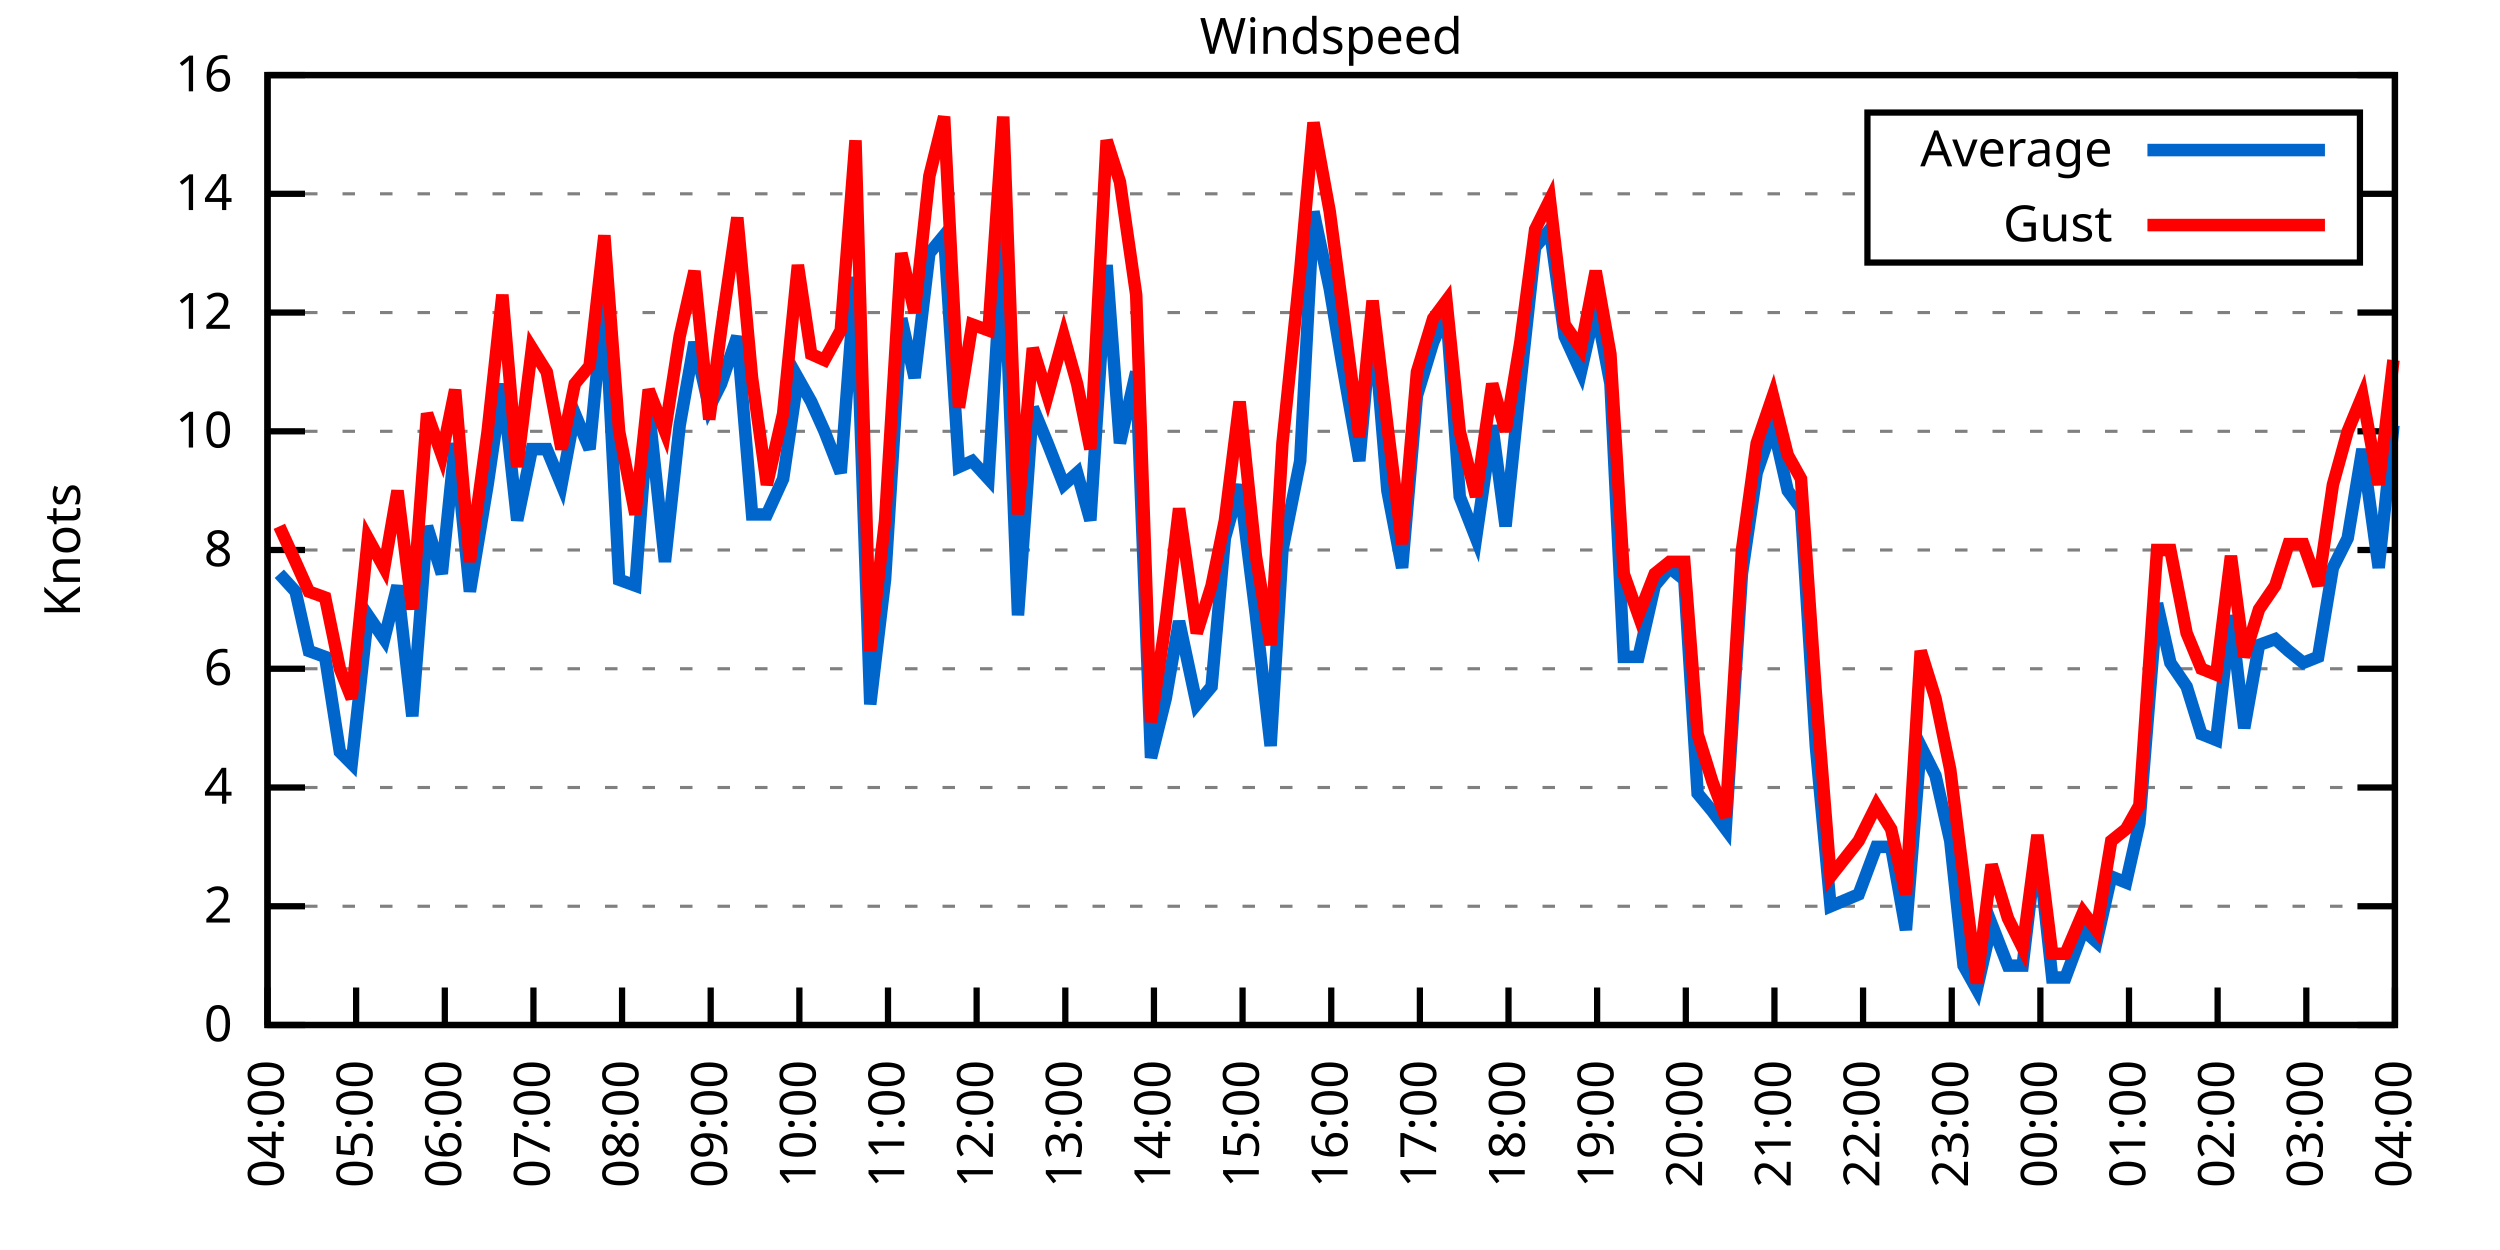
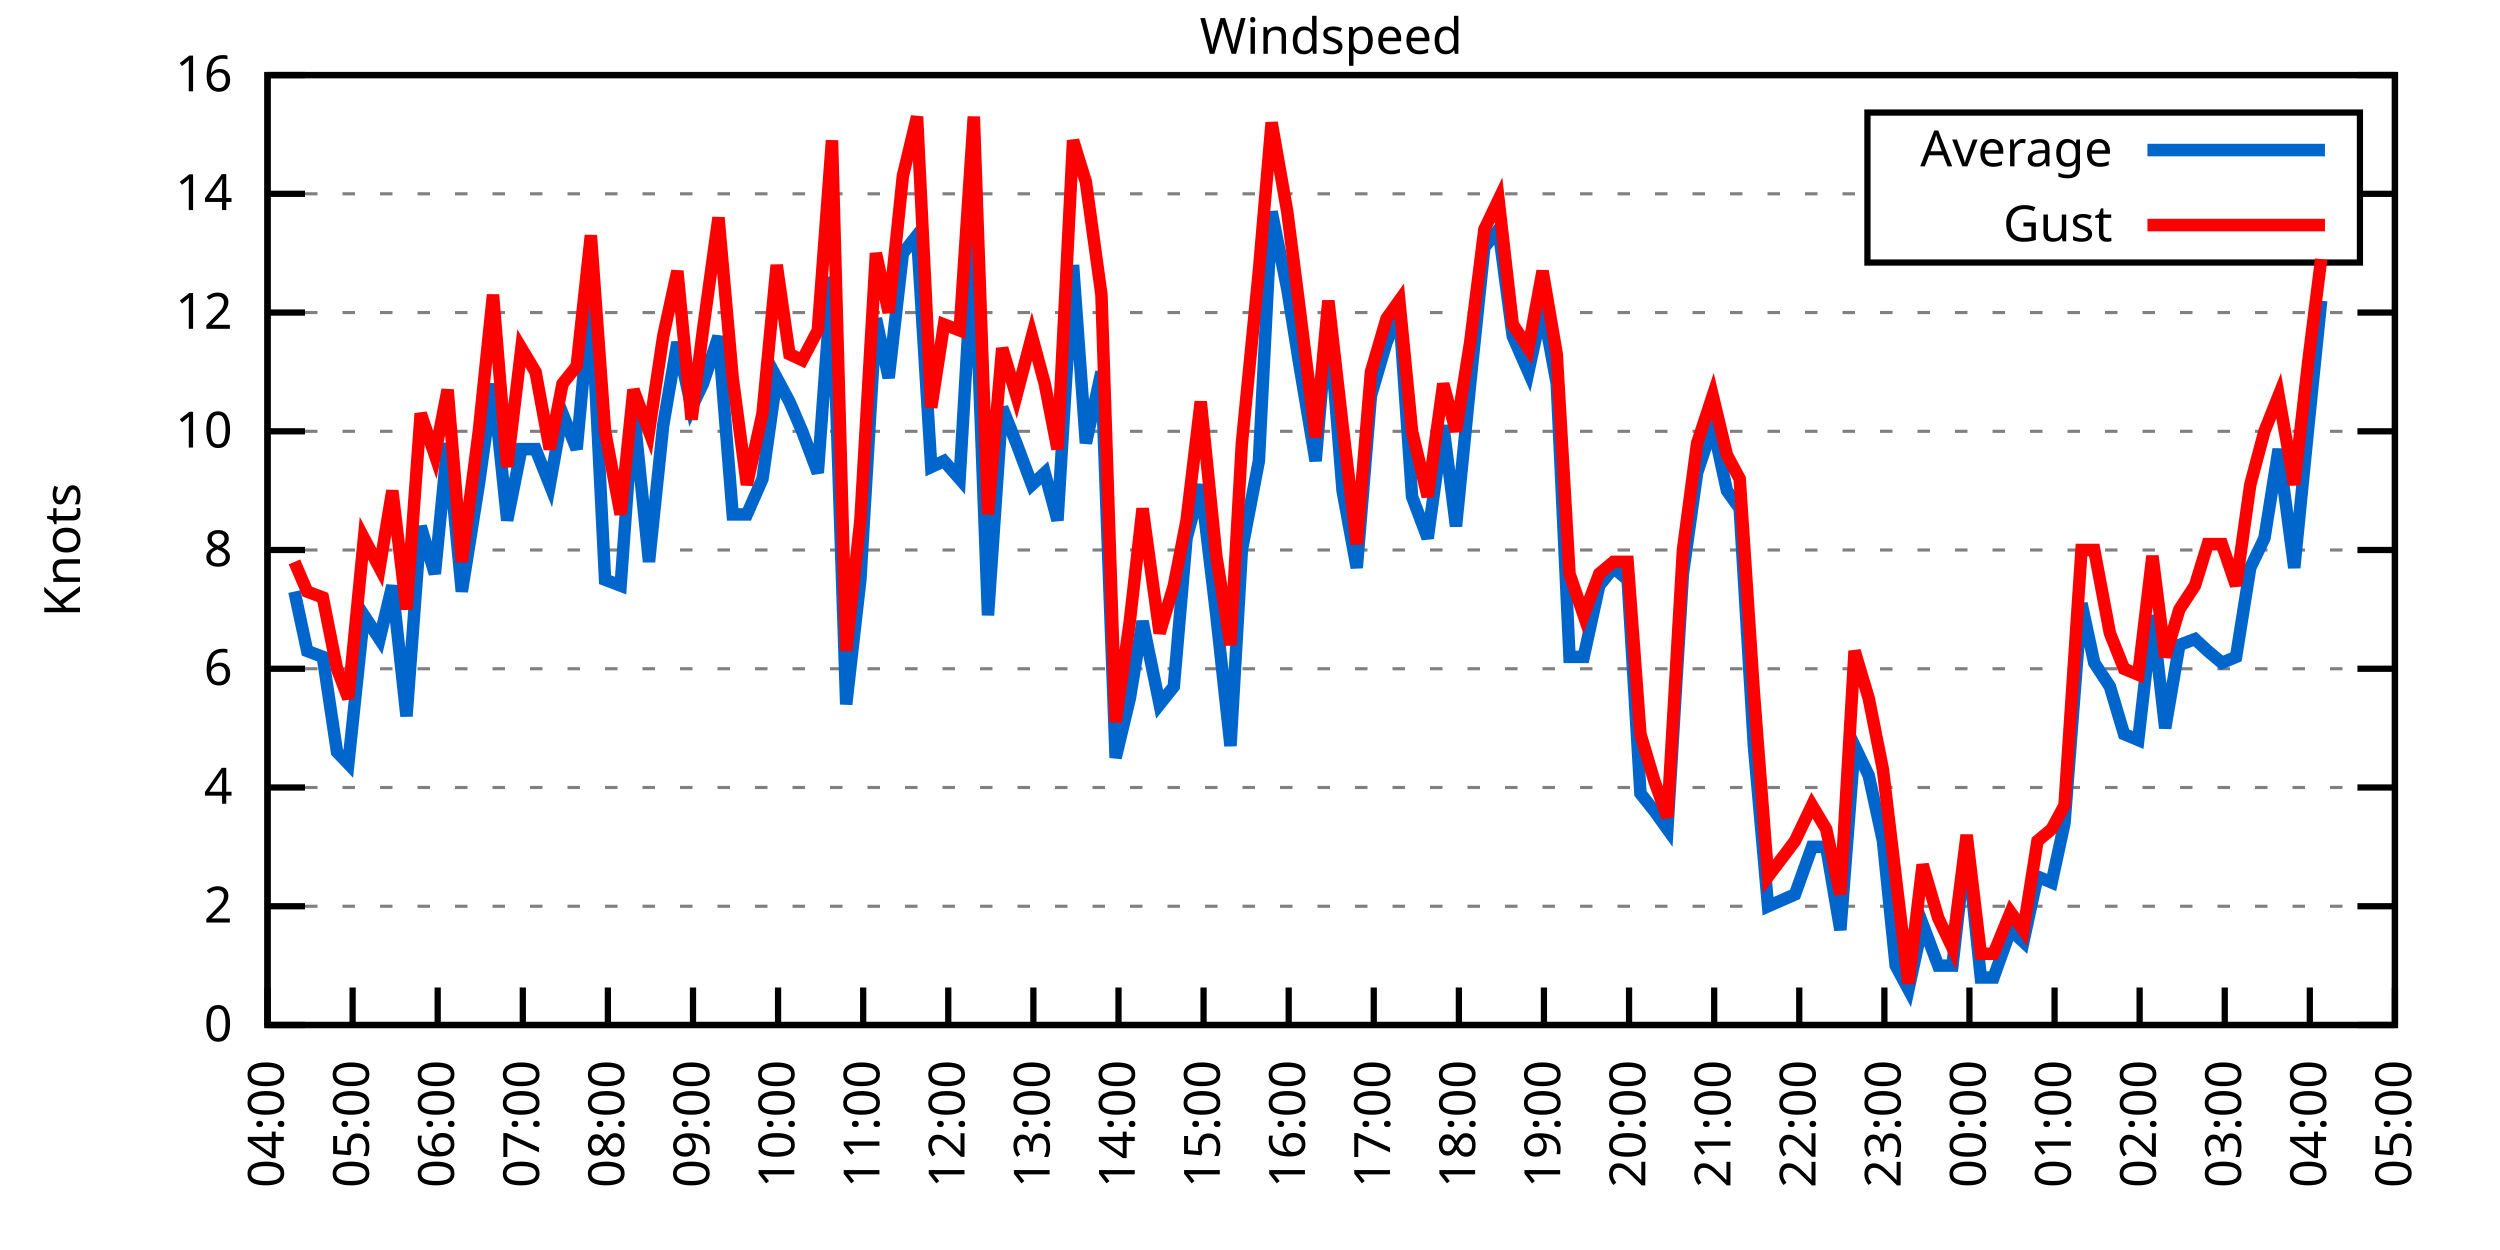
<svg xmlns="http://www.w3.org/2000/svg" xmlns:xlink="http://www.w3.org/1999/xlink" width="400" height="200" viewBox="0 0 400 200">
  <g id="gnuplot_canvas">
    <rect x="0" y="0" width="400" height="200" fill="none" />
    <defs>
      <circle id="gpDot" r="0.5" stroke-width="0.5" stroke="currentColor" />
      <path id="gpPt0" stroke-width="0.333" stroke="currentColor" d="M-1,0 h2 M0,-1 v2" />
      <path id="gpPt1" stroke-width="0.333" stroke="currentColor" d="M-1,-1 L1,1 M1,-1 L-1,1" />
      <path id="gpPt2" stroke-width="0.333" stroke="currentColor" d="M-1,0 L1,0 M0,-1 L0,1 M-1,-1 L1,1 M-1,1 L1,-1" />
      <rect id="gpPt3" stroke-width="0.333" stroke="currentColor" x="-1" y="-1" width="2" height="2" />
      <rect id="gpPt4" stroke-width="0.333" stroke="currentColor" fill="currentColor" x="-1" y="-1" width="2" height="2" />
      <circle id="gpPt5" stroke-width="0.333" stroke="currentColor" cx="0" cy="0" r="1" />
      <use xlink:href="#gpPt5" id="gpPt6" fill="currentColor" stroke="none" />
      <path id="gpPt7" stroke-width="0.333" stroke="currentColor" d="M0,-1.33 L-1.33,0.67 L1.33,0.67 z" />
      <use xlink:href="#gpPt7" id="gpPt8" fill="currentColor" stroke="none" />
      <use xlink:href="#gpPt7" id="gpPt9" stroke="currentColor" transform="rotate(180)" />
      <use xlink:href="#gpPt9" id="gpPt10" fill="currentColor" stroke="none" />
      <use xlink:href="#gpPt3" id="gpPt11" stroke="currentColor" transform="rotate(45)" />
      <use xlink:href="#gpPt11" id="gpPt12" fill="currentColor" stroke="none" />
      <path id="gpPt13" stroke-width="0.333" stroke="currentColor" d="M0,1.330 L1.265,0.411 L0.782,-1.067 L-0.782,-1.076 L-1.265,0.411 z" />
      <use xlink:href="#gpPt13" id="gpPt14" fill="currentColor" stroke="none" />
      <filter id="textbox" filterUnits="objectBoundingBox" x="0" y="0" height="1" width="1">
        <feFlood flood-color="white" flood-opacity="1" result="bgnd" />
        <feComposite in="SourceGraphic" in2="bgnd" operator="atop" />
      </filter>
      <filter id="greybox" filterUnits="objectBoundingBox" x="0" y="0" height="1" width="1">
        <feFlood flood-color="lightgrey" flood-opacity="1" result="grey" />
        <feComposite in="SourceGraphic" in2="grey" operator="atop" />
      </filter>
    </defs>
    <g fill="none" color="white" stroke="currentColor" stroke-width="1.00" stroke-linecap="butt" stroke-linejoin="miter">
</g>
    <g fill="none" color="black" stroke="currentColor" stroke-width="1.00" stroke-linecap="butt" stroke-linejoin="miter">
      <g stroke="none" shape-rendering="crispEdges">
        <polygon fill="rgb(255, 255, 255)" points="42.80,164.00 383.18,164.00 383.18,12.02 42.80,12.02 " />
      </g>
    </g>
    <g fill="none" color="black" stroke="currentColor" stroke-width="1.00" stroke-linecap="butt" stroke-linejoin="miter">
</g>
    <g fill="none" color="black" stroke="black" stroke-width="0.50" stroke-linecap="butt" stroke-linejoin="miter">
</g>
    <g fill="none" color="gray" stroke="currentColor" stroke-width="0.50" stroke-linecap="butt" stroke-linejoin="miter">
      <path stroke="gray" stroke-dasharray="2,4" class="gridline" d="M42.80,164.00 L383.19,164.00  " />
    </g>
    <g fill="none" color="gray" stroke="gray" stroke-width="1.00" stroke-linecap="butt" stroke-linejoin="miter">
</g>
    <g fill="none" color="black" stroke="currentColor" stroke-width="1.00" stroke-linecap="butt" stroke-linejoin="miter">
      <path stroke="black" d="M42.80,164.00 L48.80,164.00 M383.19,164.00 L377.19,164.00  " />
      <g transform="translate(37.20,166.60)" stroke="none" fill="black" font-family="Sans" font-size="8.00" text-anchor="end">
        <text>
          <tspan font-family="Sans"> 0</tspan>
        </text>
      </g>
    </g>
    <g fill="none" color="black" stroke="currentColor" stroke-width="1.00" stroke-linecap="butt" stroke-linejoin="miter">
</g>
    <g fill="none" color="black" stroke="black" stroke-width="0.50" stroke-linecap="butt" stroke-linejoin="miter">
</g>
    <g fill="none" color="gray" stroke="currentColor" stroke-width="0.50" stroke-linecap="butt" stroke-linejoin="miter">
      <path stroke="gray" stroke-dasharray="2,4" class="gridline" d="M42.80,145.00 L383.19,145.00  " />
    </g>
    <g fill="none" color="gray" stroke="gray" stroke-width="1.00" stroke-linecap="butt" stroke-linejoin="miter">
</g>
    <g fill="none" color="black" stroke="currentColor" stroke-width="1.00" stroke-linecap="butt" stroke-linejoin="miter">
      <path stroke="black" d="M42.80,145.00 L48.80,145.00 M383.19,145.00 L377.19,145.00  " />
      <g transform="translate(37.20,147.60)" stroke="none" fill="black" font-family="Sans" font-size="8.00" text-anchor="end">
        <text>
          <tspan font-family="Sans"> 2</tspan>
        </text>
      </g>
    </g>
    <g fill="none" color="black" stroke="currentColor" stroke-width="1.00" stroke-linecap="butt" stroke-linejoin="miter">
</g>
    <g fill="none" color="black" stroke="black" stroke-width="0.50" stroke-linecap="butt" stroke-linejoin="miter">
</g>
    <g fill="none" color="gray" stroke="currentColor" stroke-width="0.50" stroke-linecap="butt" stroke-linejoin="miter">
      <path stroke="gray" stroke-dasharray="2,4" class="gridline" d="M42.80,126.00 L383.19,126.00  " />
    </g>
    <g fill="none" color="gray" stroke="gray" stroke-width="1.00" stroke-linecap="butt" stroke-linejoin="miter">
</g>
    <g fill="none" color="black" stroke="currentColor" stroke-width="1.00" stroke-linecap="butt" stroke-linejoin="miter">
      <path stroke="black" d="M42.80,126.00 L48.80,126.00 M383.19,126.00 L377.19,126.00  " />
      <g transform="translate(37.20,128.60)" stroke="none" fill="black" font-family="Sans" font-size="8.00" text-anchor="end">
        <text>
          <tspan font-family="Sans"> 4</tspan>
        </text>
      </g>
    </g>
    <g fill="none" color="black" stroke="currentColor" stroke-width="1.00" stroke-linecap="butt" stroke-linejoin="miter">
</g>
    <g fill="none" color="black" stroke="black" stroke-width="0.50" stroke-linecap="butt" stroke-linejoin="miter">
</g>
    <g fill="none" color="gray" stroke="currentColor" stroke-width="0.50" stroke-linecap="butt" stroke-linejoin="miter">
      <path stroke="gray" stroke-dasharray="2,4" class="gridline" d="M42.80,107.00 L383.19,107.00  " />
    </g>
    <g fill="none" color="gray" stroke="gray" stroke-width="1.00" stroke-linecap="butt" stroke-linejoin="miter">
</g>
    <g fill="none" color="black" stroke="currentColor" stroke-width="1.00" stroke-linecap="butt" stroke-linejoin="miter">
      <path stroke="black" d="M42.80,107.00 L48.80,107.00 M383.19,107.00 L377.19,107.00  " />
      <g transform="translate(37.20,109.60)" stroke="none" fill="black" font-family="Sans" font-size="8.00" text-anchor="end">
        <text>
          <tspan font-family="Sans"> 6</tspan>
        </text>
      </g>
    </g>
    <g fill="none" color="black" stroke="currentColor" stroke-width="1.00" stroke-linecap="butt" stroke-linejoin="miter">
</g>
    <g fill="none" color="black" stroke="black" stroke-width="0.50" stroke-linecap="butt" stroke-linejoin="miter">
</g>
    <g fill="none" color="gray" stroke="currentColor" stroke-width="0.50" stroke-linecap="butt" stroke-linejoin="miter">
      <path stroke="gray" stroke-dasharray="2,4" class="gridline" d="M42.80,88.00 L383.19,88.00  " />
    </g>
    <g fill="none" color="gray" stroke="gray" stroke-width="1.00" stroke-linecap="butt" stroke-linejoin="miter">
</g>
    <g fill="none" color="black" stroke="currentColor" stroke-width="1.00" stroke-linecap="butt" stroke-linejoin="miter">
      <path stroke="black" d="M42.80,88.00 L48.80,88.00 M383.19,88.00 L377.19,88.00  " />
      <g transform="translate(37.20,90.60)" stroke="none" fill="black" font-family="Sans" font-size="8.00" text-anchor="end">
        <text>
          <tspan font-family="Sans"> 8</tspan>
        </text>
      </g>
    </g>
    <g fill="none" color="black" stroke="currentColor" stroke-width="1.00" stroke-linecap="butt" stroke-linejoin="miter">
</g>
    <g fill="none" color="black" stroke="black" stroke-width="0.50" stroke-linecap="butt" stroke-linejoin="miter">
</g>
    <g fill="none" color="gray" stroke="currentColor" stroke-width="0.50" stroke-linecap="butt" stroke-linejoin="miter">
      <path stroke="gray" stroke-dasharray="2,4" class="gridline" d="M42.80,69.01 L383.19,69.01  " />
    </g>
    <g fill="none" color="gray" stroke="gray" stroke-width="1.00" stroke-linecap="butt" stroke-linejoin="miter">
</g>
    <g fill="none" color="black" stroke="currentColor" stroke-width="1.00" stroke-linecap="butt" stroke-linejoin="miter">
      <path stroke="black" d="M42.80,69.01 L48.80,69.01 M383.19,69.01 L377.19,69.01  " />
      <g transform="translate(37.20,71.61)" stroke="none" fill="black" font-family="Sans" font-size="8.00" text-anchor="end">
        <text>
          <tspan font-family="Sans"> 10</tspan>
        </text>
      </g>
    </g>
    <g fill="none" color="black" stroke="currentColor" stroke-width="1.00" stroke-linecap="butt" stroke-linejoin="miter">
</g>
    <g fill="none" color="black" stroke="black" stroke-width="0.50" stroke-linecap="butt" stroke-linejoin="miter">
</g>
    <g fill="none" color="gray" stroke="currentColor" stroke-width="0.50" stroke-linecap="butt" stroke-linejoin="miter">
      <path stroke="gray" stroke-dasharray="2,4" class="gridline" d="M42.80,50.01 L383.19,50.01  " />
    </g>
    <g fill="none" color="gray" stroke="gray" stroke-width="1.00" stroke-linecap="butt" stroke-linejoin="miter">
</g>
    <g fill="none" color="black" stroke="currentColor" stroke-width="1.00" stroke-linecap="butt" stroke-linejoin="miter">
      <path stroke="black" d="M42.80,50.01 L48.80,50.01 M383.19,50.01 L377.19,50.01  " />
      <g transform="translate(37.20,52.61)" stroke="none" fill="black" font-family="Sans" font-size="8.00" text-anchor="end">
        <text>
          <tspan font-family="Sans"> 12</tspan>
        </text>
      </g>
    </g>
    <g fill="none" color="black" stroke="currentColor" stroke-width="1.00" stroke-linecap="butt" stroke-linejoin="miter">
</g>
    <g fill="none" color="black" stroke="black" stroke-width="0.50" stroke-linecap="butt" stroke-linejoin="miter">
</g>
    <g fill="none" color="gray" stroke="currentColor" stroke-width="0.50" stroke-linecap="butt" stroke-linejoin="miter">
      <path stroke="gray" stroke-dasharray="2,4" class="gridline" d="M42.80,31.01 L298.79,31.01 M377.59,31.01 L383.19,31.01  " />
    </g>
    <g fill="none" color="gray" stroke="gray" stroke-width="1.00" stroke-linecap="butt" stroke-linejoin="miter">
</g>
    <g fill="none" color="black" stroke="currentColor" stroke-width="1.00" stroke-linecap="butt" stroke-linejoin="miter">
      <path stroke="black" d="M42.80,31.01 L48.80,31.01 M383.19,31.01 L377.19,31.01  " />
      <g transform="translate(37.20,33.61)" stroke="none" fill="black" font-family="Sans" font-size="8.00" text-anchor="end">
        <text>
          <tspan font-family="Sans"> 14</tspan>
        </text>
      </g>
    </g>
    <g fill="none" color="black" stroke="currentColor" stroke-width="1.00" stroke-linecap="butt" stroke-linejoin="miter">
</g>
    <g fill="none" color="black" stroke="black" stroke-width="0.50" stroke-linecap="butt" stroke-linejoin="miter">
</g>
    <g fill="none" color="gray" stroke="currentColor" stroke-width="0.50" stroke-linecap="butt" stroke-linejoin="miter">
      <path stroke="gray" stroke-dasharray="2,4" class="gridline" d="M42.80,12.01 L383.19,12.01  " />
    </g>
    <g fill="none" color="gray" stroke="gray" stroke-width="1.00" stroke-linecap="butt" stroke-linejoin="miter">
</g>
    <g fill="none" color="black" stroke="currentColor" stroke-width="1.00" stroke-linecap="butt" stroke-linejoin="miter">
      <path stroke="black" d="M42.80,12.01 L48.80,12.01 M383.19,12.01 L377.19,12.01  " />
      <g transform="translate(37.20,14.61)" stroke="none" fill="black" font-family="Sans" font-size="8.00" text-anchor="end">
        <text>
          <tspan font-family="Sans"> 16</tspan>
        </text>
      </g>
    </g>
    <g fill="none" color="black" stroke="currentColor" stroke-width="1.00" stroke-linecap="butt" stroke-linejoin="miter">
      <path stroke="black" d="M42.80,164.00 L42.80,158.00  " />
      <g transform="translate(45.40,169.60) rotate(270.00)" stroke="none" fill="black" font-family="Sans" font-size="8.00" text-anchor="end">
        <text>
          <tspan font-family="Sans">04:00</tspan>
        </text>
      </g>
    </g>
    <g fill="none" color="black" stroke="currentColor" stroke-width="1.00" stroke-linecap="butt" stroke-linejoin="miter">
-       <path stroke="black" d="M56.98,164.00 L56.98,158.00  " />
-       <g transform="translate(59.58,169.60) rotate(270.00)" stroke="none" fill="black" font-family="Sans" font-size="8.00" text-anchor="end">
+       <path stroke="black" d="M56.42,164.00 L56.42,158.00  " />
+       <g transform="translate(59.02,169.60) rotate(270.00)" stroke="none" fill="black" font-family="Sans" font-size="8.00" text-anchor="end">
        <text>
          <tspan font-family="Sans">05:00</tspan>
        </text>
      </g>
    </g>
    <g fill="none" color="black" stroke="currentColor" stroke-width="1.00" stroke-linecap="butt" stroke-linejoin="miter">
-       <path stroke="black" d="M71.17,164.00 L71.17,158.00  " />
-       <g transform="translate(73.77,169.60) rotate(270.00)" stroke="none" fill="black" font-family="Sans" font-size="8.00" text-anchor="end">
+       <path stroke="black" d="M70.03,164.00 L70.03,158.00  " />
+       <g transform="translate(72.63,169.60) rotate(270.00)" stroke="none" fill="black" font-family="Sans" font-size="8.00" text-anchor="end">
        <text>
          <tspan font-family="Sans">06:00</tspan>
        </text>
      </g>
    </g>
    <g fill="none" color="black" stroke="currentColor" stroke-width="1.00" stroke-linecap="butt" stroke-linejoin="miter">
-       <path stroke="black" d="M85.35,164.00 L85.35,158.00  " />
-       <g transform="translate(87.95,169.60) rotate(270.00)" stroke="none" fill="black" font-family="Sans" font-size="8.00" text-anchor="end">
+       <path stroke="black" d="M83.65,164.00 L83.65,158.00  " />
+       <g transform="translate(86.25,169.60) rotate(270.00)" stroke="none" fill="black" font-family="Sans" font-size="8.00" text-anchor="end">
        <text>
          <tspan font-family="Sans">07:00</tspan>
        </text>
      </g>
    </g>
    <g fill="none" color="black" stroke="currentColor" stroke-width="1.00" stroke-linecap="butt" stroke-linejoin="miter">
-       <path stroke="black" d="M99.53,164.00 L99.53,158.00  " />
-       <g transform="translate(102.13,169.60) rotate(270.00)" stroke="none" fill="black" font-family="Sans" font-size="8.00" text-anchor="end">
+       <path stroke="black" d="M97.26,164.00 L97.26,158.00  " />
+       <g transform="translate(99.86,169.60) rotate(270.00)" stroke="none" fill="black" font-family="Sans" font-size="8.00" text-anchor="end">
        <text>
          <tspan font-family="Sans">08:00</tspan>
        </text>
      </g>
    </g>
    <g fill="none" color="black" stroke="currentColor" stroke-width="1.00" stroke-linecap="butt" stroke-linejoin="miter">
-       <path stroke="black" d="M113.71,164.00 L113.71,158.00  " />
-       <g transform="translate(116.31,169.60) rotate(270.00)" stroke="none" fill="black" font-family="Sans" font-size="8.00" text-anchor="end">
+       <path stroke="black" d="M110.88,164.00 L110.88,158.00  " />
+       <g transform="translate(113.48,169.60) rotate(270.00)" stroke="none" fill="black" font-family="Sans" font-size="8.00" text-anchor="end">
        <text>
          <tspan font-family="Sans">09:00</tspan>
        </text>
      </g>
    </g>
    <g fill="none" color="black" stroke="currentColor" stroke-width="1.00" stroke-linecap="butt" stroke-linejoin="miter">
-       <path stroke="black" d="M127.90,164.00 L127.90,158.00  " />
-       <g transform="translate(130.50,169.60) rotate(270.00)" stroke="none" fill="black" font-family="Sans" font-size="8.00" text-anchor="end">
+       <path stroke="black" d="M124.49,164.00 L124.49,158.00  " />
+       <g transform="translate(127.09,169.60) rotate(270.00)" stroke="none" fill="black" font-family="Sans" font-size="8.00" text-anchor="end">
        <text>
          <tspan font-family="Sans">10:00</tspan>
        </text>
      </g>
    </g>
    <g fill="none" color="black" stroke="currentColor" stroke-width="1.00" stroke-linecap="butt" stroke-linejoin="miter">
-       <path stroke="black" d="M142.08,164.00 L142.08,158.00  " />
-       <g transform="translate(144.68,169.60) rotate(270.00)" stroke="none" fill="black" font-family="Sans" font-size="8.00" text-anchor="end">
+       <path stroke="black" d="M138.11,164.00 L138.11,158.00  " />
+       <g transform="translate(140.71,169.60) rotate(270.00)" stroke="none" fill="black" font-family="Sans" font-size="8.00" text-anchor="end">
        <text>
          <tspan font-family="Sans">11:00</tspan>
        </text>
      </g>
    </g>
    <g fill="none" color="black" stroke="currentColor" stroke-width="1.00" stroke-linecap="butt" stroke-linejoin="miter">
-       <path stroke="black" d="M156.26,164.00 L156.26,158.00  " />
-       <g transform="translate(158.86,169.60) rotate(270.00)" stroke="none" fill="black" font-family="Sans" font-size="8.00" text-anchor="end">
+       <path stroke="black" d="M151.72,164.00 L151.72,158.00  " />
+       <g transform="translate(154.32,169.60) rotate(270.00)" stroke="none" fill="black" font-family="Sans" font-size="8.00" text-anchor="end">
        <text>
          <tspan font-family="Sans">12:00</tspan>
        </text>
      </g>
    </g>
    <g fill="none" color="black" stroke="currentColor" stroke-width="1.00" stroke-linecap="butt" stroke-linejoin="miter">
-       <path stroke="black" d="M170.45,164.00 L170.45,158.00  " />
-       <g transform="translate(173.05,169.60) rotate(270.00)" stroke="none" fill="black" font-family="Sans" font-size="8.00" text-anchor="end">
+       <path stroke="black" d="M165.34,164.00 L165.34,158.00  " />
+       <g transform="translate(167.94,169.60) rotate(270.00)" stroke="none" fill="black" font-family="Sans" font-size="8.00" text-anchor="end">
        <text>
          <tspan font-family="Sans">13:00</tspan>
        </text>
      </g>
    </g>
    <g fill="none" color="black" stroke="currentColor" stroke-width="1.00" stroke-linecap="butt" stroke-linejoin="miter">
-       <path stroke="black" d="M184.63,164.00 L184.63,158.00  " />
-       <g transform="translate(187.23,169.60) rotate(270.00)" stroke="none" fill="black" font-family="Sans" font-size="8.00" text-anchor="end">
+       <path stroke="black" d="M178.96,164.00 L178.96,158.00  " />
+       <g transform="translate(181.56,169.60) rotate(270.00)" stroke="none" fill="black" font-family="Sans" font-size="8.00" text-anchor="end">
        <text>
          <tspan font-family="Sans">14:00</tspan>
        </text>
      </g>
    </g>
    <g fill="none" color="black" stroke="currentColor" stroke-width="1.00" stroke-linecap="butt" stroke-linejoin="miter">
-       <path stroke="black" d="M198.81,164.00 L198.81,158.00  " />
-       <g transform="translate(201.41,169.60) rotate(270.00)" stroke="none" fill="black" font-family="Sans" font-size="8.00" text-anchor="end">
+       <path stroke="black" d="M192.57,164.00 L192.57,158.00  " />
+       <g transform="translate(195.17,169.60) rotate(270.00)" stroke="none" fill="black" font-family="Sans" font-size="8.00" text-anchor="end">
        <text>
          <tspan font-family="Sans">15:00</tspan>
        </text>
      </g>
    </g>
    <g fill="none" color="black" stroke="currentColor" stroke-width="1.00" stroke-linecap="butt" stroke-linejoin="miter">
-       <path stroke="black" d="M213.00,164.00 L213.00,158.00  " />
-       <g transform="translate(215.60,169.60) rotate(270.00)" stroke="none" fill="black" font-family="Sans" font-size="8.00" text-anchor="end">
+       <path stroke="black" d="M206.19,164.00 L206.19,158.00  " />
+       <g transform="translate(208.79,169.60) rotate(270.00)" stroke="none" fill="black" font-family="Sans" font-size="8.00" text-anchor="end">
        <text>
          <tspan font-family="Sans">16:00</tspan>
        </text>
      </g>
    </g>
    <g fill="none" color="black" stroke="currentColor" stroke-width="1.00" stroke-linecap="butt" stroke-linejoin="miter">
-       <path stroke="black" d="M227.18,164.00 L227.18,158.00  " />
-       <g transform="translate(229.78,169.60) rotate(270.00)" stroke="none" fill="black" font-family="Sans" font-size="8.00" text-anchor="end">
+       <path stroke="black" d="M219.80,164.00 L219.80,158.00  " />
+       <g transform="translate(222.40,169.60) rotate(270.00)" stroke="none" fill="black" font-family="Sans" font-size="8.00" text-anchor="end">
        <text>
          <tspan font-family="Sans">17:00</tspan>
        </text>
      </g>
    </g>
    <g fill="none" color="black" stroke="currentColor" stroke-width="1.00" stroke-linecap="butt" stroke-linejoin="miter">
-       <path stroke="black" d="M241.36,164.00 L241.36,158.00  " />
-       <g transform="translate(243.96,169.60) rotate(270.00)" stroke="none" fill="black" font-family="Sans" font-size="8.00" text-anchor="end">
+       <path stroke="black" d="M233.42,164.00 L233.42,158.00  " />
+       <g transform="translate(236.02,169.60) rotate(270.00)" stroke="none" fill="black" font-family="Sans" font-size="8.00" text-anchor="end">
        <text>
          <tspan font-family="Sans">18:00</tspan>
        </text>
      </g>
    </g>
    <g fill="none" color="black" stroke="currentColor" stroke-width="1.00" stroke-linecap="butt" stroke-linejoin="miter">
-       <path stroke="black" d="M255.54,164.00 L255.54,158.00  " />
-       <g transform="translate(258.14,169.60) rotate(270.00)" stroke="none" fill="black" font-family="Sans" font-size="8.00" text-anchor="end">
+       <path stroke="black" d="M247.03,164.00 L247.03,158.00  " />
+       <g transform="translate(249.63,169.60) rotate(270.00)" stroke="none" fill="black" font-family="Sans" font-size="8.00" text-anchor="end">
        <text>
          <tspan font-family="Sans">19:00</tspan>
        </text>
      </g>
    </g>
    <g fill="none" color="black" stroke="currentColor" stroke-width="1.00" stroke-linecap="butt" stroke-linejoin="miter">
-       <path stroke="black" d="M269.73,164.00 L269.73,158.00  " />
-       <g transform="translate(272.33,169.60) rotate(270.00)" stroke="none" fill="black" font-family="Sans" font-size="8.00" text-anchor="end">
+       <path stroke="black" d="M260.65,164.00 L260.65,158.00  " />
+       <g transform="translate(263.25,169.60) rotate(270.00)" stroke="none" fill="black" font-family="Sans" font-size="8.00" text-anchor="end">
        <text>
          <tspan font-family="Sans">20:00</tspan>
        </text>
      </g>
    </g>
    <g fill="none" color="black" stroke="currentColor" stroke-width="1.00" stroke-linecap="butt" stroke-linejoin="miter">
-       <path stroke="black" d="M283.91,164.00 L283.91,158.00  " />
-       <g transform="translate(286.51,169.60) rotate(270.00)" stroke="none" fill="black" font-family="Sans" font-size="8.00" text-anchor="end">
+       <path stroke="black" d="M274.27,164.00 L274.27,158.00  " />
+       <g transform="translate(276.87,169.60) rotate(270.00)" stroke="none" fill="black" font-family="Sans" font-size="8.00" text-anchor="end">
        <text>
          <tspan font-family="Sans">21:00</tspan>
        </text>
      </g>
    </g>
    <g fill="none" color="black" stroke="currentColor" stroke-width="1.00" stroke-linecap="butt" stroke-linejoin="miter">
-       <path stroke="black" d="M298.09,164.00 L298.09,158.00  " />
-       <g transform="translate(300.69,169.60) rotate(270.00)" stroke="none" fill="black" font-family="Sans" font-size="8.00" text-anchor="end">
+       <path stroke="black" d="M287.88,164.00 L287.88,158.00  " />
+       <g transform="translate(290.48,169.60) rotate(270.00)" stroke="none" fill="black" font-family="Sans" font-size="8.00" text-anchor="end">
        <text>
          <tspan font-family="Sans">22:00</tspan>
        </text>
      </g>
    </g>
    <g fill="none" color="black" stroke="currentColor" stroke-width="1.00" stroke-linecap="butt" stroke-linejoin="miter">
-       <path stroke="black" d="M312.28,164.00 L312.28,158.00  " />
-       <g transform="translate(314.88,169.60) rotate(270.00)" stroke="none" fill="black" font-family="Sans" font-size="8.00" text-anchor="end">
+       <path stroke="black" d="M301.50,164.00 L301.50,158.00  " />
+       <g transform="translate(304.10,169.60) rotate(270.00)" stroke="none" fill="black" font-family="Sans" font-size="8.00" text-anchor="end">
        <text>
          <tspan font-family="Sans">23:00</tspan>
        </text>
      </g>
    </g>
    <g fill="none" color="black" stroke="currentColor" stroke-width="1.00" stroke-linecap="butt" stroke-linejoin="miter">
-       <path stroke="black" d="M326.46,164.00 L326.46,158.00  " />
-       <g transform="translate(329.06,169.60) rotate(270.00)" stroke="none" fill="black" font-family="Sans" font-size="8.00" text-anchor="end">
+       <path stroke="black" d="M315.11,164.00 L315.11,158.00  " />
+       <g transform="translate(317.71,169.60) rotate(270.00)" stroke="none" fill="black" font-family="Sans" font-size="8.00" text-anchor="end">
        <text>
          <tspan font-family="Sans">00:00</tspan>
        </text>
      </g>
    </g>
    <g fill="none" color="black" stroke="currentColor" stroke-width="1.00" stroke-linecap="butt" stroke-linejoin="miter">
-       <path stroke="black" d="M340.64,164.00 L340.64,158.00  " />
-       <g transform="translate(343.24,169.60) rotate(270.00)" stroke="none" fill="black" font-family="Sans" font-size="8.00" text-anchor="end">
+       <path stroke="black" d="M328.73,164.00 L328.73,158.00  " />
+       <g transform="translate(331.33,169.60) rotate(270.00)" stroke="none" fill="black" font-family="Sans" font-size="8.00" text-anchor="end">
        <text>
          <tspan font-family="Sans">01:00</tspan>
        </text>
      </g>
    </g>
    <g fill="none" color="black" stroke="currentColor" stroke-width="1.00" stroke-linecap="butt" stroke-linejoin="miter">
-       <path stroke="black" d="M354.82,164.00 L354.82,158.00  " />
-       <g transform="translate(357.42,169.60) rotate(270.00)" stroke="none" fill="black" font-family="Sans" font-size="8.00" text-anchor="end">
+       <path stroke="black" d="M342.34,164.00 L342.34,158.00  " />
+       <g transform="translate(344.94,169.60) rotate(270.00)" stroke="none" fill="black" font-family="Sans" font-size="8.00" text-anchor="end">
        <text>
          <tspan font-family="Sans">02:00</tspan>
        </text>
      </g>
    </g>
    <g fill="none" color="black" stroke="currentColor" stroke-width="1.00" stroke-linecap="butt" stroke-linejoin="miter">
-       <path stroke="black" d="M369.01,164.00 L369.01,158.00  " />
-       <g transform="translate(371.61,169.60) rotate(270.00)" stroke="none" fill="black" font-family="Sans" font-size="8.00" text-anchor="end">
+       <path stroke="black" d="M355.96,164.00 L355.96,158.00  " />
+       <g transform="translate(358.56,169.60) rotate(270.00)" stroke="none" fill="black" font-family="Sans" font-size="8.00" text-anchor="end">
        <text>
          <tspan font-family="Sans">03:00</tspan>
+         </text>
+       </g>
+     </g>
+     <g fill="none" color="black" stroke="currentColor" stroke-width="1.00" stroke-linecap="butt" stroke-linejoin="miter">
+       <path stroke="black" d="M369.57,164.00 L369.57,158.00  " />
+       <g transform="translate(372.17,169.60) rotate(270.00)" stroke="none" fill="black" font-family="Sans" font-size="8.00" text-anchor="end">
+         <text>
+           <tspan font-family="Sans">04:00</tspan>
        </text>
      </g>
    </g>
    <g fill="none" color="black" stroke="currentColor" stroke-width="1.00" stroke-linecap="butt" stroke-linejoin="miter">
      <path stroke="black" d="M383.19,164.00 L383.19,158.00  " />
      <g transform="translate(385.79,169.60) rotate(270.00)" stroke="none" fill="black" font-family="Sans" font-size="8.00" text-anchor="end">
        <text>
-           <tspan font-family="Sans">04:00</tspan>
+           <tspan font-family="Sans">05:00</tspan>
        </text>
      </g>
    </g>
    <g fill="none" color="black" stroke="currentColor" stroke-width="1.00" stroke-linecap="butt" stroke-linejoin="miter">
</g>
    <g fill="none" color="black" stroke="currentColor" stroke-width="1.00" stroke-linecap="butt" stroke-linejoin="miter">
      <path stroke="black" d="M42.80,12.01 L42.80,164.00 L383.19,164.00 L383.19,12.01 L42.80,12.01 Z  " />
    </g>
    <g fill="none" color="black" stroke="currentColor" stroke-width="1.00" stroke-linecap="butt" stroke-linejoin="miter">
</g>
    <g fill="none" color="black" stroke="currentColor" stroke-width="1.00" stroke-linecap="butt" stroke-linejoin="miter">
      <path stroke="black" d="M298.79,42.01 L298.79,18.01 L377.59,18.01 L377.59,42.01 L298.79,42.01 Z  " />
    </g>
    <g id="Windspeed_plot_1">
      <g fill="none" color="white" stroke="black" stroke-width="2.00" stroke-linecap="butt" stroke-linejoin="miter">
</g>
      <g fill="none" color="black" stroke="currentColor" stroke-width="2.00" stroke-linecap="butt" stroke-linejoin="miter">
        <g transform="translate(337.99,26.61)" stroke="none" fill="black" font-family="Sans" font-size="8.00" text-anchor="end">
          <text>
            <tspan font-family="Sans">Average</tspan>
          </text>
        </g>
      </g>
      <g fill="none" color="black" stroke="currentColor" stroke-width="2.00" stroke-linecap="butt" stroke-linejoin="miter">
-         <path stroke="rgb(  0, 102, 204)" d="M343.59,24.01 L371.99,24.01 M44.69,91.80 L47.29,94.65 L49.42,104.15 L52.02,105.10 L54.38,120.30 L56.27,122.20   L58.87,98.45 L61.47,102.25 L63.60,93.70 L65.97,114.60 L68.33,84.21 L70.69,91.80 L72.82,70.91 L75.18,94.65   L78.02,77.56 L80.38,61.41 L82.75,83.26 L85.11,71.86 L87.48,71.86 L89.84,77.56 L91.97,66.16 L94.33,71.86   L96.70,47.16 L99.06,92.75 L101.66,93.70 L103.79,65.21 L106.39,89.90 L108.75,68.06 L111.11,54.76 L113.48,65.21   L115.37,61.41 L117.97,53.81 L120.33,82.31 L122.70,82.31 L125.30,76.61 L127.66,60.46 L129.79,64.26 L131.92,69.01   L134.52,75.66 L136.88,44.31 L139.24,112.70 L141.61,92.75 L144.21,50.96 L146.34,60.46 L148.70,40.51 L151.06,37.66   L153.43,74.71 L155.55,73.76 L158.15,76.61 L160.52,37.66 L162.88,98.45 L165.25,65.21 L167.61,70.91 L170.21,77.56   L172.34,75.66 L174.46,83.26 L177.06,42.41 L179.19,70.91 L181.79,59.51 L184.16,121.25 L186.52,111.75 L188.65,99.40   L191.48,112.70 L193.85,109.85 L195.98,86.11 L198.34,77.56 L200.94,98.45 L203.30,119.35 L205.19,88.00 L208.03,73.76   L210.16,33.86 L212.76,46.21 L214.65,57.61 L217.49,73.76 L219.61,50.01 L221.98,78.51 L224.34,90.85 L226.71,63.31   L229.31,54.76 L231.43,50.01 L233.56,79.46 L236.16,86.11 L238.76,68.06 L240.89,84.21 L243.25,61.41 L245.62,39.56   L247.98,36.71 L250.34,53.81 L252.94,59.51 L255.31,49.06 L257.67,61.41 L259.80,105.10 L262.16,105.10 L264.76,93.70   L267.13,90.85 L269.49,92.75 L271.62,126.95 L273.98,129.80 L276.11,132.65 L278.71,91.80 L281.07,75.66 L283.67,68.06   L286.04,78.51 L288.16,81.36 L290.53,119.35 L292.89,145.00 L297.38,143.10 L300.22,135.50 L302.58,135.50 L304.95,148.80   L307.31,119.35 L309.68,124.10 L312.04,134.55 L314.17,154.50 L316.29,158.30 L318.66,147.85 L321.26,154.50 L323.62,154.50   L325.99,134.55 L328.35,156.40 L330.48,156.40 L333.31,148.80 L335.44,150.70 L337.80,140.25 L340.17,141.20 L342.30,131.70   L345.13,96.55 L347.26,106.05 L349.86,109.85 L352.22,117.45 L354.59,118.40 L356.95,98.45 L359.08,116.50 L361.44,103.20   L364.04,102.25 L366.17,104.15 L368.53,106.05 L370.90,105.10 L373.26,90.85 L375.63,86.11 L377.99,71.86 L380.59,90.85   L382.95,68.06  " />
+         <path stroke="rgb(  0, 102, 204)" d="M343.59,24.01 L371.99,24.01 M47.11,94.65 L49.15,104.15 L51.65,105.10 L53.92,120.30 L55.73,122.20 L58.23,98.45   L60.73,102.25 L62.77,93.70 L65.04,114.60 L67.31,84.21 L69.58,91.80 L71.62,70.91 L73.89,94.65 L76.61,77.56   L78.88,61.41 L81.15,83.26 L83.42,71.86 L85.69,71.86 L87.96,77.56 L90.00,66.16 L92.27,71.86 L94.54,47.16   L96.81,92.75 L99.30,93.70 L101.35,65.21 L103.84,89.90 L106.11,68.06 L108.38,54.76 L110.65,65.21 L112.47,61.41   L114.96,53.81 L117.23,82.31 L119.50,82.31 L122.00,76.61 L124.27,60.46 L126.31,64.26 L128.35,69.01 L130.85,75.66   L133.12,44.31 L135.39,112.70 L137.66,92.75 L140.15,50.96 L142.19,60.46 L144.46,40.51 L146.73,37.66 L149.00,74.71   L151.04,73.76 L153.54,76.61 L155.81,37.66 L158.08,98.45 L160.35,65.21 L162.62,70.91 L165.11,77.56 L167.16,75.66   L169.20,83.26 L171.69,42.41 L173.74,70.91 L176.23,59.51 L178.50,121.25 L180.77,111.75 L182.81,99.40 L185.54,112.70   L187.81,109.85 L189.85,86.11 L192.12,77.56 L194.61,98.45 L196.88,119.35 L198.70,88.00 L201.42,73.76 L203.46,33.86   L205.96,46.21 L207.78,57.61 L210.50,73.76 L212.54,50.01 L214.81,78.51 L217.08,90.85 L219.35,63.31 L221.85,54.76   L223.89,50.01 L225.93,79.46 L228.43,86.11 L230.92,68.06 L232.96,84.21 L235.23,61.41 L237.50,39.56 L239.77,36.71   L242.04,53.81 L244.54,59.51 L246.81,49.06 L249.08,61.41 L251.12,105.10 L253.39,105.10 L255.88,93.70 L258.15,90.85   L260.42,92.75 L262.47,126.95 L264.73,129.80 L266.78,132.65 L269.27,91.80 L271.54,75.66 L274.04,68.06 L276.31,78.51   L278.35,81.36 L280.62,119.35 L282.89,145.00 L287.20,143.10 L289.92,135.50 L292.19,135.50 L294.46,148.80 L296.73,119.35   L299.00,124.10 L301.27,134.55 L303.31,154.50 L305.35,158.30 L307.62,147.85 L310.12,154.50 L312.39,154.50 L314.66,134.55   L316.93,156.40 L318.97,156.40 L321.69,148.80 L323.74,150.70 L326.00,140.25 L328.27,141.20 L330.32,131.70 L333.04,96.55   L335.08,106.05 L337.58,109.85 L339.85,117.45 L342.12,118.40 L344.39,98.45 L346.43,116.50 L348.70,103.20 L351.19,102.25   L353.24,104.15 L355.50,106.05 L357.77,105.10 L360.04,90.85 L362.31,86.11 L364.58,71.86 L367.08,90.85 L369.35,68.06   L371.39,48.11  " />
      </g>
    </g>
    <g id="Windspeed_plot_2">
      <g fill="none" color="black" stroke="currentColor" stroke-width="2.00" stroke-linecap="butt" stroke-linejoin="miter">
        <g transform="translate(337.99,38.61)" stroke="none" fill="black" font-family="Sans" font-size="8.00" text-anchor="end">
          <text>
            <tspan font-family="Sans">Gust</tspan>
          </text>
        </g>
      </g>
      <g fill="none" color="black" stroke="currentColor" stroke-width="2.00" stroke-linecap="butt" stroke-linejoin="miter">
-         <path stroke="rgb(255,   0,   0)" d="M343.59,36.01 L371.99,36.01 M44.69,84.21 L47.29,89.90 L49.42,94.65 L52.02,95.60 L54.38,107.00 L56.27,111.75   L58.87,86.11 L61.47,90.85 L63.60,78.51 L65.97,97.50 L68.33,66.16 L70.69,72.81 L72.82,62.36 L75.18,89.90   L78.02,69.01 L80.38,47.16 L82.75,74.71 L85.11,55.71 L87.48,59.51 L89.84,71.86 L91.97,61.41 L94.33,58.56   L96.70,37.66 L99.06,69.01 L101.66,82.31 L103.79,62.36 L106.39,69.01 L108.75,53.81 L111.11,43.36 L113.48,67.11   L115.37,52.86 L117.97,34.81 L120.33,60.46 L122.70,77.56 L125.30,66.16 L127.66,42.41 L129.79,56.66 L131.92,57.61   L134.52,52.86 L136.88,22.46 L139.24,104.15 L141.61,83.26 L144.21,40.51 L146.34,50.01 L148.70,28.16 L151.06,18.66   L153.43,65.21 L155.55,51.91 L158.15,52.86 L160.52,18.66 L162.88,82.31 L165.25,55.71 L167.61,63.31 L170.21,53.81   L172.34,61.41 L174.46,71.86 L177.06,22.46 L179.19,29.11 L181.79,47.16 L184.16,115.55 L186.52,99.40 L188.65,81.36   L191.48,101.30 L193.85,93.70 L195.98,83.26 L198.34,64.26 L200.94,88.95 L203.30,103.20 L205.19,70.91 L208.03,43.36   L210.16,19.61 L212.76,33.86 L214.65,48.11 L217.49,69.96 L219.61,48.11 L221.98,68.06 L224.34,87.06 L226.71,59.51   L229.31,50.96 L231.43,48.11 L233.56,69.01 L236.16,79.46 L238.76,61.41 L240.89,69.01 L243.25,54.76 L245.62,36.71   L247.98,31.96 L250.34,51.91 L252.94,55.71 L255.31,43.36 L257.67,56.66 L259.80,91.80 L262.16,98.45 L264.76,91.80   L267.13,89.90 L269.49,89.90 L271.62,117.45 L273.98,125.05 L276.11,130.75 L278.71,88.00 L281.07,70.91 L283.67,63.31   L286.04,72.81 L288.16,76.61 L290.53,110.80 L292.89,140.25 L297.38,134.55 L300.22,128.85 L302.58,132.65 L304.95,143.10   L307.31,104.15 L309.68,111.75 L312.04,123.15 L314.17,140.25 L316.29,157.35 L318.66,138.35 L321.26,146.90 L323.62,151.65   L325.99,133.60 L328.35,152.60 L330.48,152.60 L333.31,145.95 L335.44,148.80 L337.80,134.55 L340.17,132.65 L342.30,128.85   L345.13,88.00 L347.26,88.00 L349.86,101.30 L352.22,107.00 L354.59,107.95 L356.95,88.95 L359.08,105.10 L361.44,97.50   L364.04,93.70 L366.17,87.06 L368.53,87.06 L370.90,93.70 L373.26,77.56 L375.63,69.01 L377.99,63.31 L380.59,77.56   L382.95,57.61  " />
+         <path stroke="rgb(255,   0,   0)" d="M343.59,36.01 L371.99,36.01 M47.11,89.90 L49.15,94.65 L51.65,95.60 L53.92,107.00 L55.73,111.75 L58.23,86.11   L60.73,90.85 L62.77,78.51 L65.04,97.50 L67.31,66.16 L69.58,72.81 L71.62,62.36 L73.89,89.90 L76.61,69.01   L78.88,47.16 L81.15,74.71 L83.42,55.71 L85.69,59.51 L87.96,71.86 L90.00,61.41 L92.27,58.56 L94.54,37.66   L96.81,69.01 L99.30,82.31 L101.35,62.36 L103.84,69.01 L106.11,53.81 L108.38,43.36 L110.65,67.11 L112.47,52.86   L114.96,34.81 L117.23,60.46 L119.50,77.56 L122.00,66.16 L124.27,42.41 L126.31,56.66 L128.35,57.61 L130.85,52.86   L133.12,22.46 L135.39,104.15 L137.66,83.26 L140.15,40.51 L142.19,50.01 L144.46,28.16 L146.73,18.66 L149.00,65.21   L151.04,51.91 L153.54,52.86 L155.81,18.66 L158.08,82.31 L160.35,55.71 L162.62,63.31 L165.11,53.81 L167.16,61.41   L169.20,71.86 L171.69,22.46 L173.74,29.11 L176.23,47.16 L178.50,115.55 L180.77,99.40 L182.81,81.36 L185.54,101.30   L187.81,93.70 L189.85,83.26 L192.12,64.26 L194.61,88.95 L196.88,103.20 L198.70,70.91 L201.42,43.36 L203.46,19.61   L205.96,33.86 L207.78,48.11 L210.50,69.96 L212.54,48.11 L214.81,68.06 L217.08,87.06 L219.35,59.51 L221.85,50.96   L223.89,48.11 L225.93,69.01 L228.43,79.46 L230.92,61.41 L232.96,69.01 L235.23,54.76 L237.50,36.71 L239.77,31.96   L242.04,51.91 L244.54,55.71 L246.81,43.36 L249.08,56.66 L251.12,91.80 L253.39,98.45 L255.88,91.80 L258.15,89.90   L260.42,89.90 L262.47,117.45 L264.73,125.05 L266.78,130.75 L269.27,88.00 L271.54,70.91 L274.04,63.31 L276.31,72.81   L278.35,76.61 L280.62,110.80 L282.89,140.25 L287.20,134.55 L289.92,128.85 L292.19,132.65 L294.46,143.10 L296.73,104.15   L299.00,111.75 L301.27,123.15 L303.31,140.25 L305.35,157.35 L307.62,138.35 L310.12,146.90 L312.39,151.65 L314.66,133.60   L316.93,152.60 L318.97,152.60 L321.69,145.95 L323.74,148.80 L326.00,134.55 L328.27,132.65 L330.32,128.85 L333.04,88.00   L335.08,88.00 L337.58,101.30 L339.85,107.00 L342.12,107.95 L344.39,88.95 L346.43,105.10 L348.70,97.50 L351.19,93.70   L353.24,87.06 L355.50,87.06 L357.77,93.70 L360.04,77.56 L362.31,69.01 L364.58,63.31 L367.08,77.56 L369.35,57.61   L371.39,41.46  " />
      </g>
    </g>
    <g fill="none" color="black" stroke="currentColor" stroke-width="2.00" stroke-linecap="butt" stroke-linejoin="miter">
</g>
    <g fill="none" color="black" stroke="black" stroke-width="1.00" stroke-linecap="butt" stroke-linejoin="miter">
</g>
    <g fill="none" color="black" stroke="currentColor" stroke-width="1.00" stroke-linecap="butt" stroke-linejoin="miter">
      <path stroke="black" d="M42.80,12.01 L42.80,164.00 L383.19,164.00 L383.19,12.01 L42.80,12.01 Z  " />
      <g transform="translate(12.80,88.01) rotate(270.00)" stroke="none" fill="black" font-family="Sans" font-size="8.00" text-anchor="middle">
        <text>
          <tspan font-family="Sans">Knots</tspan>
        </text>
      </g>
    </g>
    <g fill="none" color="black" stroke="currentColor" stroke-width="1.00" stroke-linecap="butt" stroke-linejoin="miter">
</g>
    <g fill="none" color="black" stroke="currentColor" stroke-width="1.00" stroke-linecap="butt" stroke-linejoin="miter">
      <g transform="translate(212.99,8.61)" stroke="none" fill="black" font-family="Sans" font-size="8.00" text-anchor="middle">
        <text>
          <tspan font-family="Sans">Windspeed</tspan>
        </text>
      </g>
    </g>
    <g fill="none" color="black" stroke="currentColor" stroke-width="1.00" stroke-linecap="butt" stroke-linejoin="miter">
</g>
  </g>
</svg>
